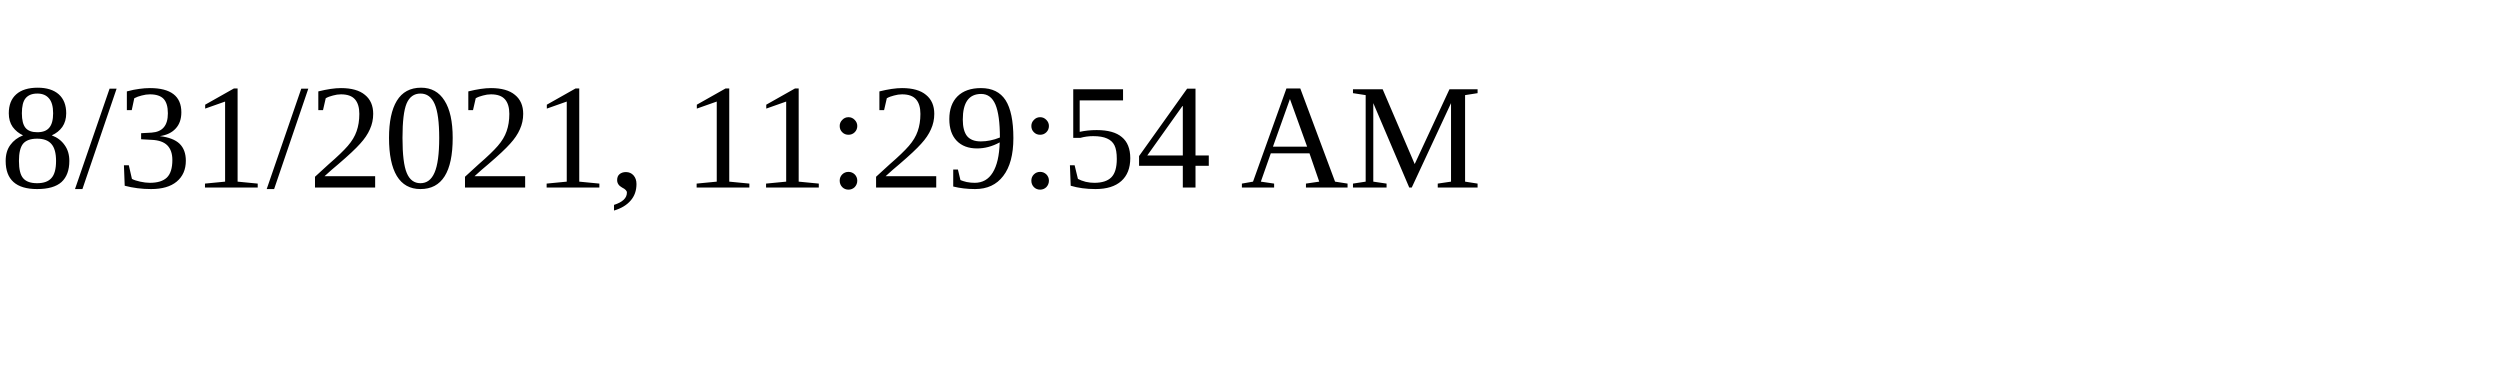
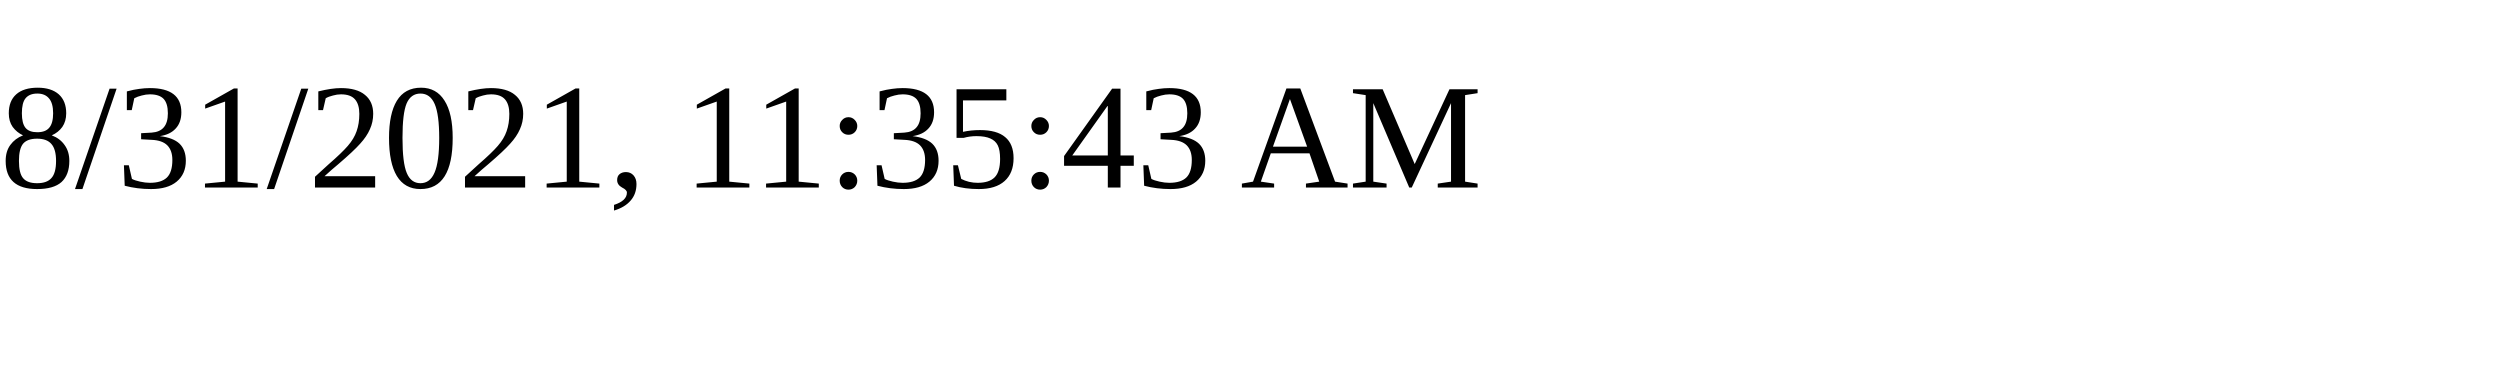
<svg xmlns="http://www.w3.org/2000/svg" height="30" width="200">
-   <text x="0" y="15">8/31/2021, 11:29:54 AM</text>
+   <text x="0" y="15">8/31/2021, 11:35:43 AM</text>
</svg>
